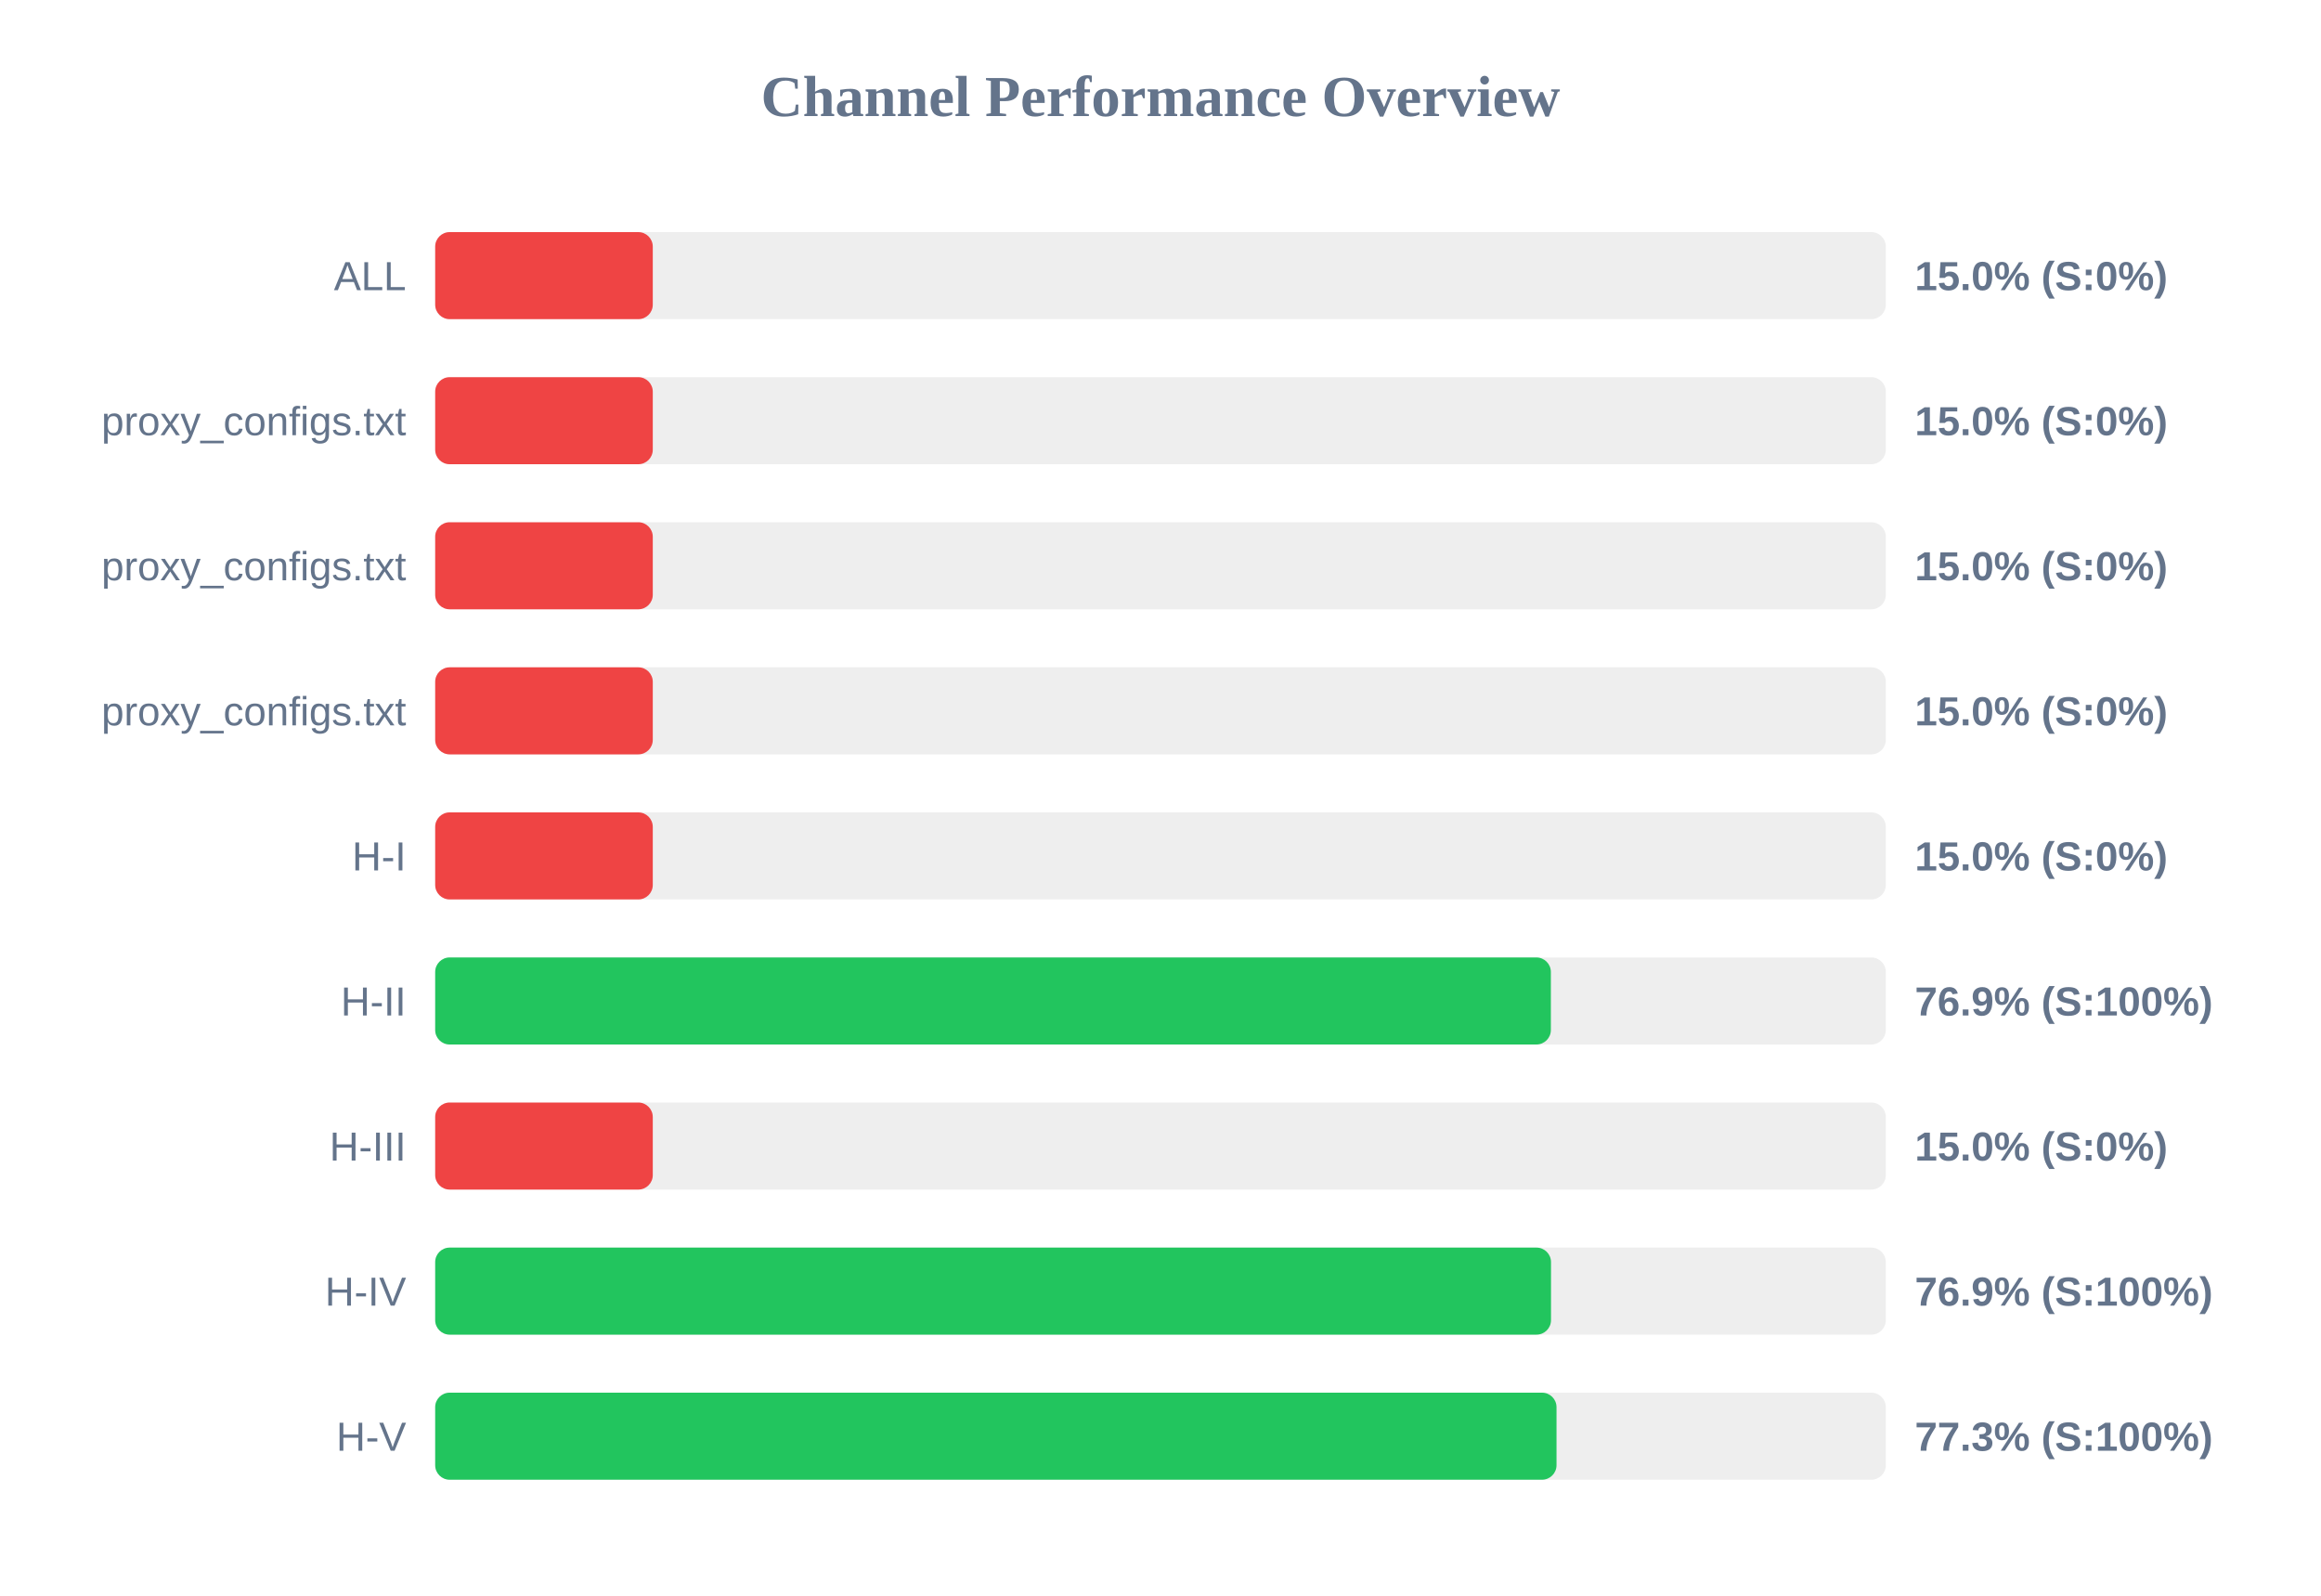
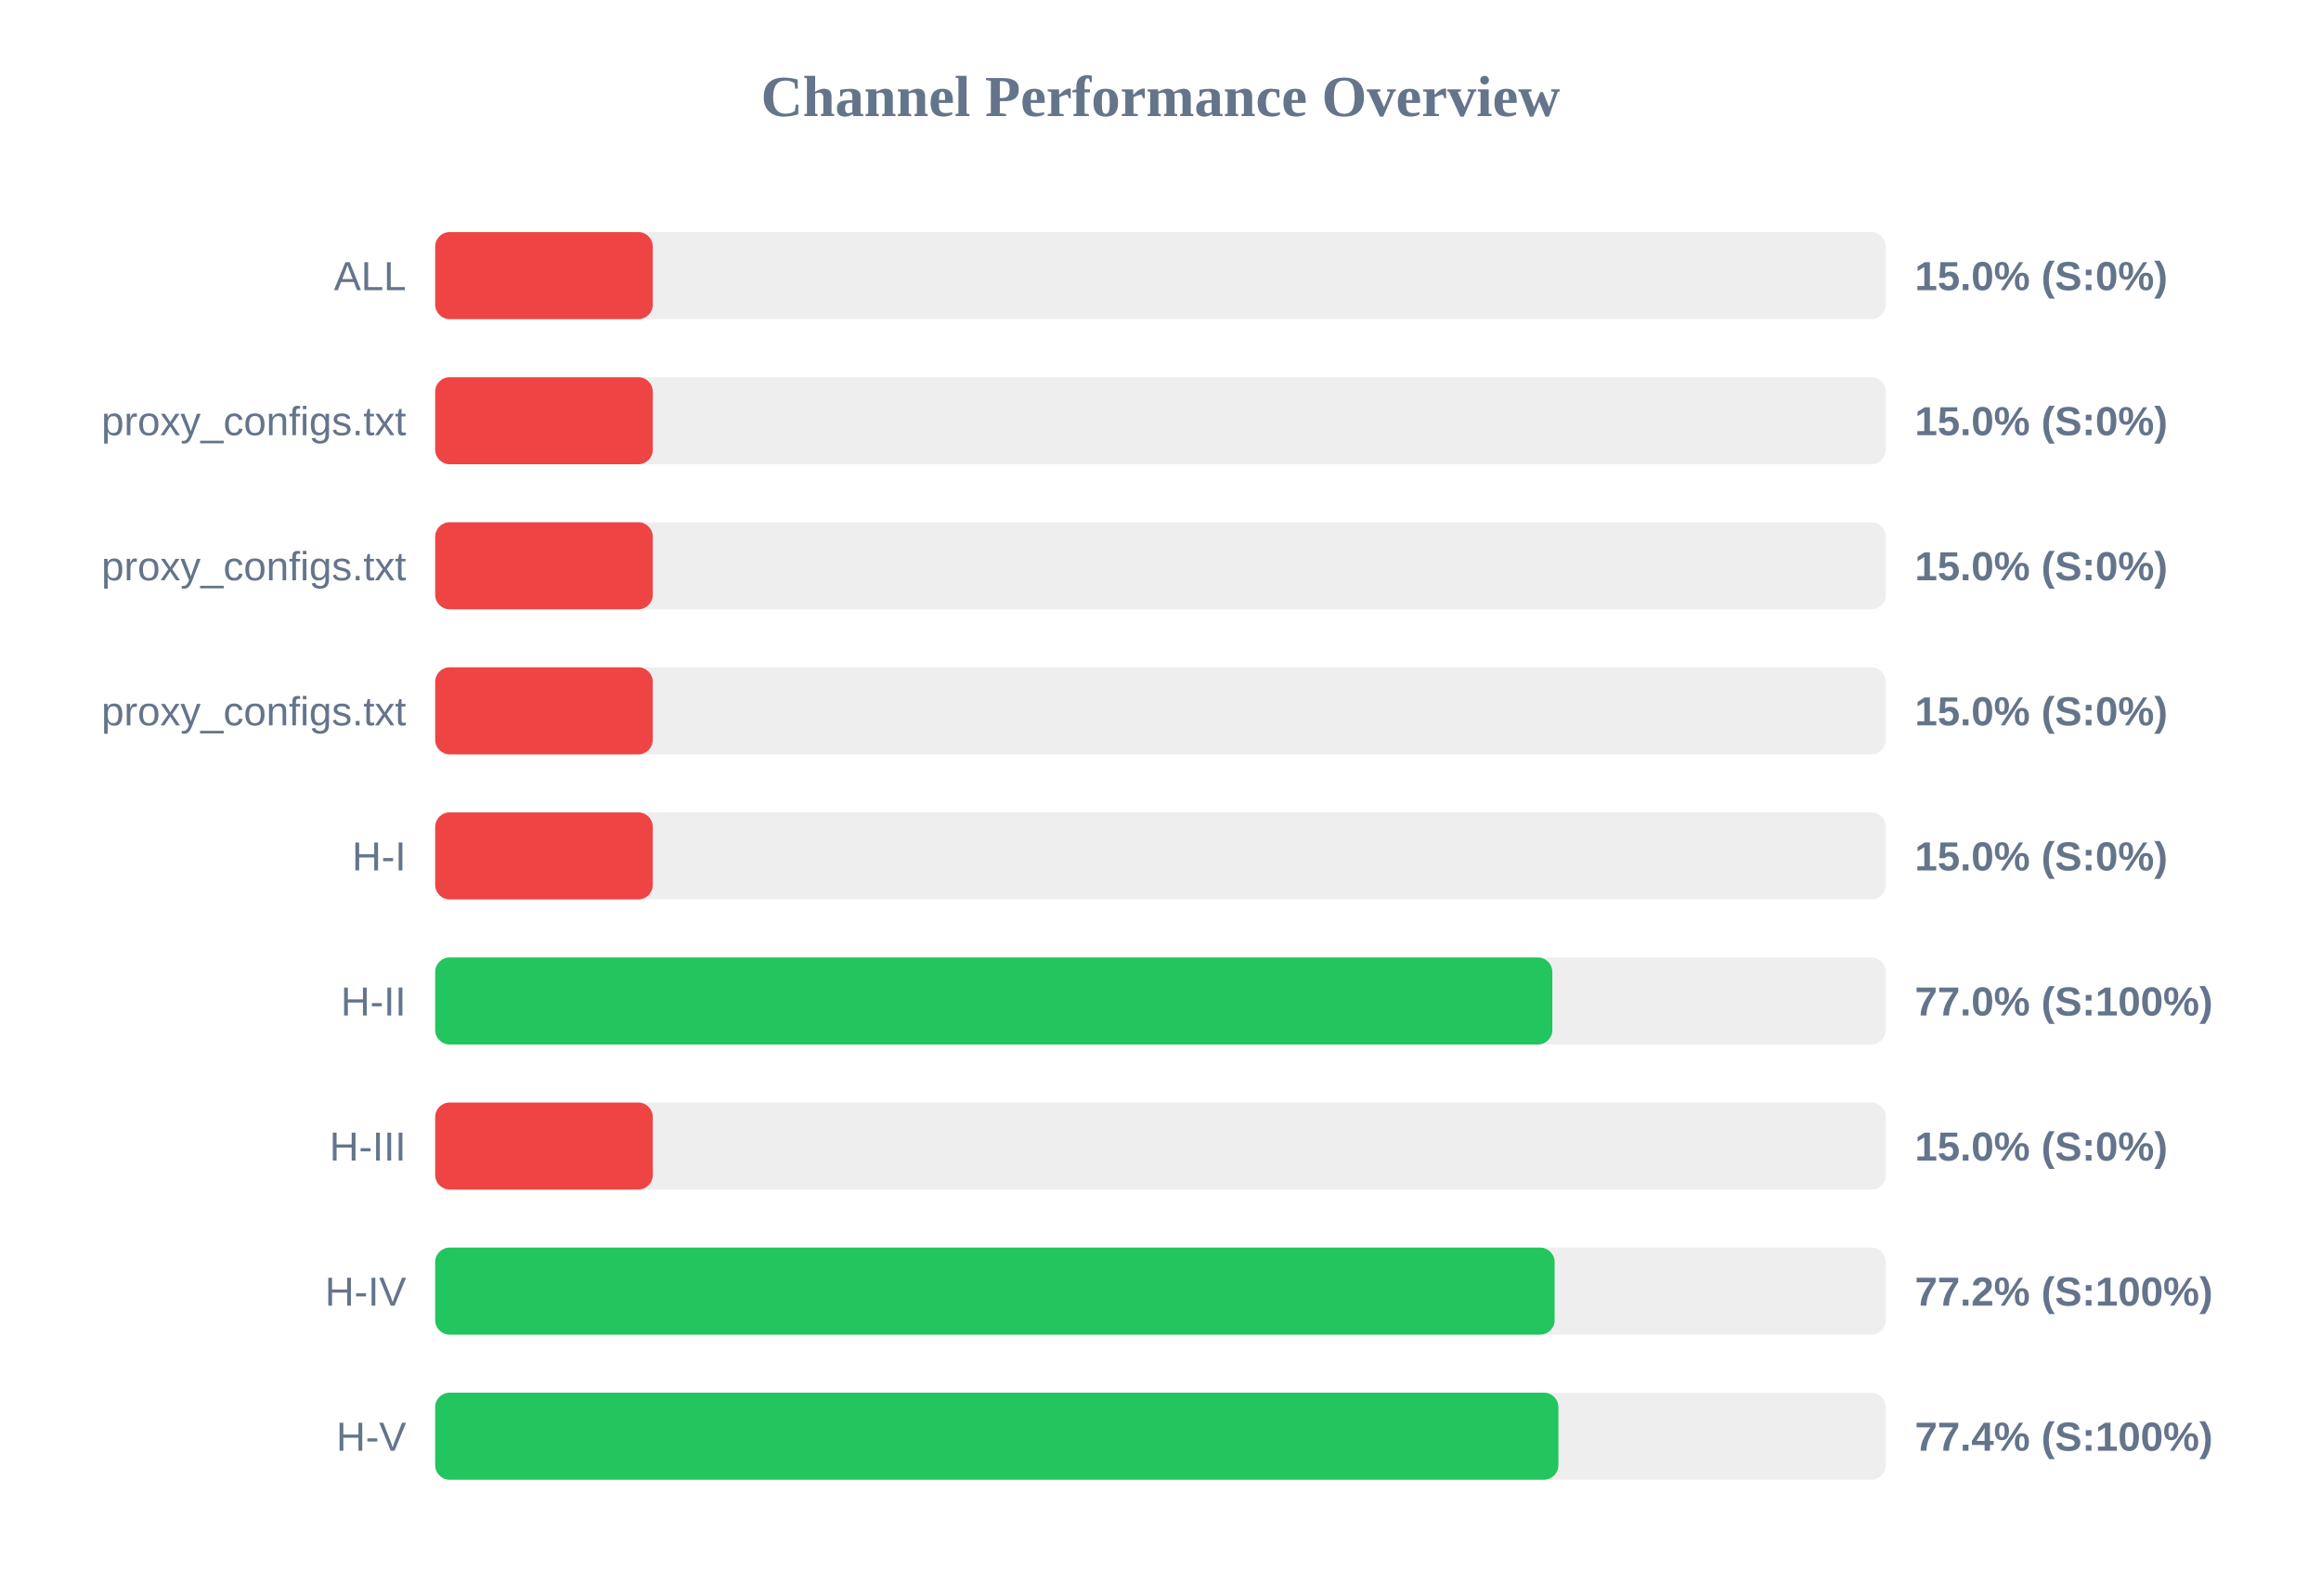
<svg xmlns="http://www.w3.org/2000/svg" width="800" height="550" version="1.1">
  <style>
        .row { font: 14px Arial; fill: #64748b; }
        .score { font: bold 14px Arial; fill: #64748b; }
    </style>
  <text x="400" y="40" text-anchor="middle" font-size="20px" font-weight="bold" fill="#64748b">Channel Performance Overview</text>
  <rect x="150" y="80" width="500" height="30" fill="#eee" rx="5" />
  <rect x="150" y="80" width="75.0" height="30" fill="#ef4444" rx="5" />
  <text x="140" y="100" text-anchor="end" class="row">ALL</text>
  <text x="660" y="100" text-anchor="start" class="score">15.0% (S:0%)</text>
  <rect x="150" y="130" width="500" height="30" fill="#eee" rx="5" />
  <rect x="150" y="130" width="75.0" height="30" fill="#ef4444" rx="5" />
  <text x="140" y="150" text-anchor="end" class="row">proxy_configs.txt</text>
  <text x="660" y="150" text-anchor="start" class="score">15.0% (S:0%)</text>
  <rect x="150" y="180" width="500" height="30" fill="#eee" rx="5" />
  <rect x="150" y="180" width="75.0" height="30" fill="#ef4444" rx="5" />
  <text x="140" y="200" text-anchor="end" class="row">proxy_configs.txt</text>
  <text x="660" y="200" text-anchor="start" class="score">15.0% (S:0%)</text>
  <rect x="150" y="230" width="500" height="30" fill="#eee" rx="5" />
  <rect x="150" y="230" width="75.0" height="30" fill="#ef4444" rx="5" />
  <text x="140" y="250" text-anchor="end" class="row">proxy_configs.txt</text>
  <text x="660" y="250" text-anchor="start" class="score">15.0% (S:0%)</text>
  <rect x="150" y="280" width="500" height="30" fill="#eee" rx="5" />
  <rect x="150" y="280" width="75.0" height="30" fill="#ef4444" rx="5" />
  <text x="140" y="300" text-anchor="end" class="row">H-I</text>
  <text x="660" y="300" text-anchor="start" class="score">15.0% (S:0%)</text>
  <rect x="150" y="330" width="500" height="30" fill="#eee" rx="5" />
-   <rect x="150" y="330" width="384.55" height="30" fill="#22c55e" rx="5" />
+   <rect x="150" y="330" width="385.05" height="30" fill="#22c55e" rx="5" />
  <text x="140" y="350" text-anchor="end" class="row">H-II</text>
-   <text x="660" y="350" text-anchor="start" class="score">76.9% (S:100%)</text>
+   <text x="660" y="350" text-anchor="start" class="score">77.0% (S:100%)</text>
  <rect x="150" y="380" width="500" height="30" fill="#eee" rx="5" />
  <rect x="150" y="380" width="75.0" height="30" fill="#ef4444" rx="5" />
  <text x="140" y="400" text-anchor="end" class="row">H-III</text>
  <text x="660" y="400" text-anchor="start" class="score">15.0% (S:0%)</text>
  <rect x="150" y="430" width="500" height="30" fill="#eee" rx="5" />
-   <rect x="150" y="430" width="384.6" height="30" fill="#22c55e" rx="5" />
+   <rect x="150" y="430" width="385.85" height="30" fill="#22c55e" rx="5" />
  <text x="140" y="450" text-anchor="end" class="row">H-IV</text>
-   <text x="660" y="450" text-anchor="start" class="score">76.9% (S:100%)</text>
+   <text x="660" y="450" text-anchor="start" class="score">77.2% (S:100%)</text>
  <rect x="150" y="480" width="500" height="30" fill="#eee" rx="5" />
-   <rect x="150" y="480" width="386.5" height="30" fill="#22c55e" rx="5" />
+   <rect x="150" y="480" width="387.15" height="30" fill="#22c55e" rx="5" />
  <text x="140" y="500" text-anchor="end" class="row">H-V</text>
-   <text x="660" y="500" text-anchor="start" class="score">77.3% (S:100%)</text>
+   <text x="660" y="500" text-anchor="start" class="score">77.4% (S:100%)</text>
</svg>
